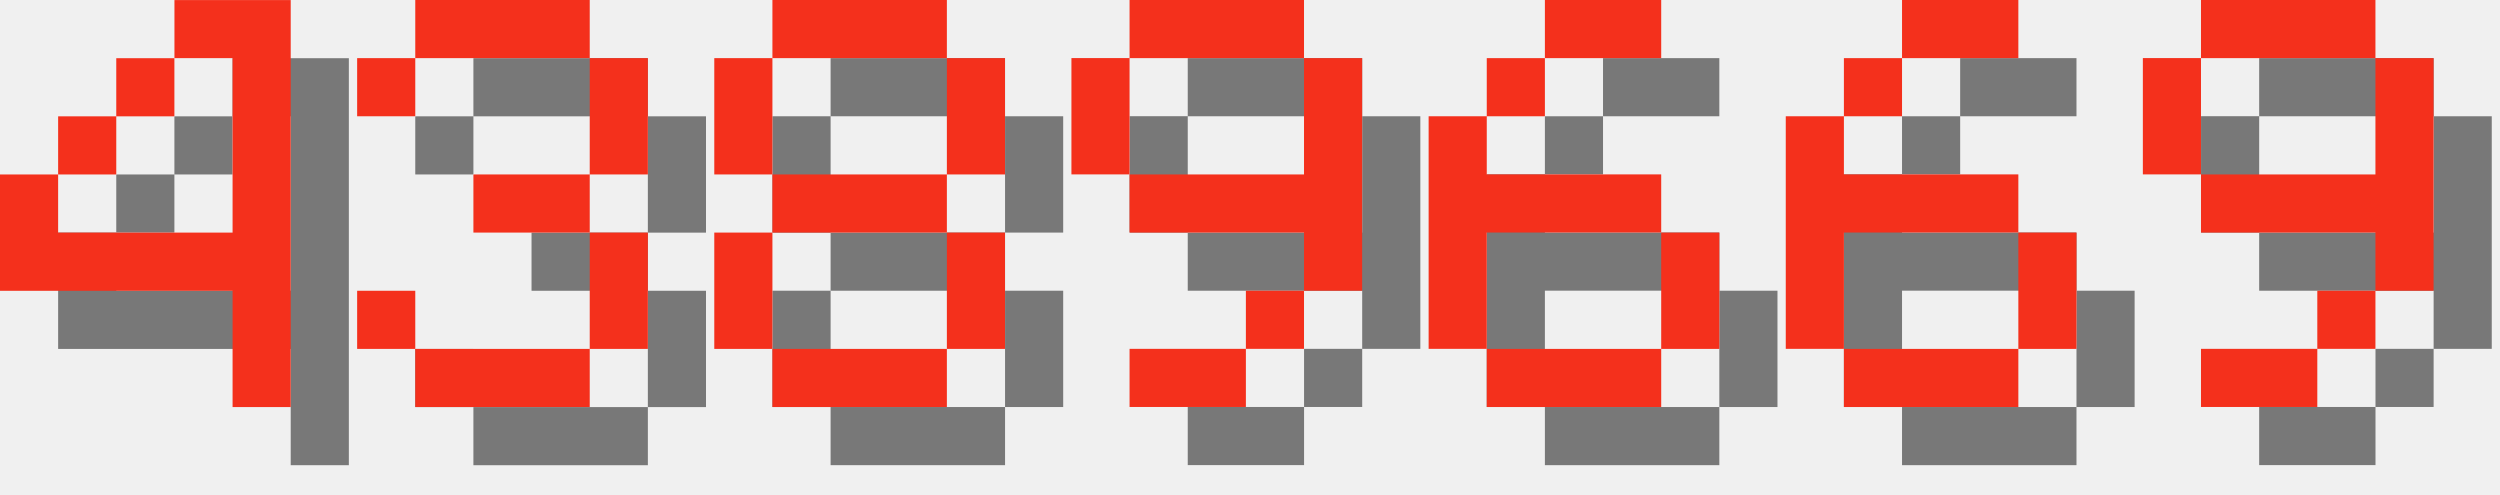
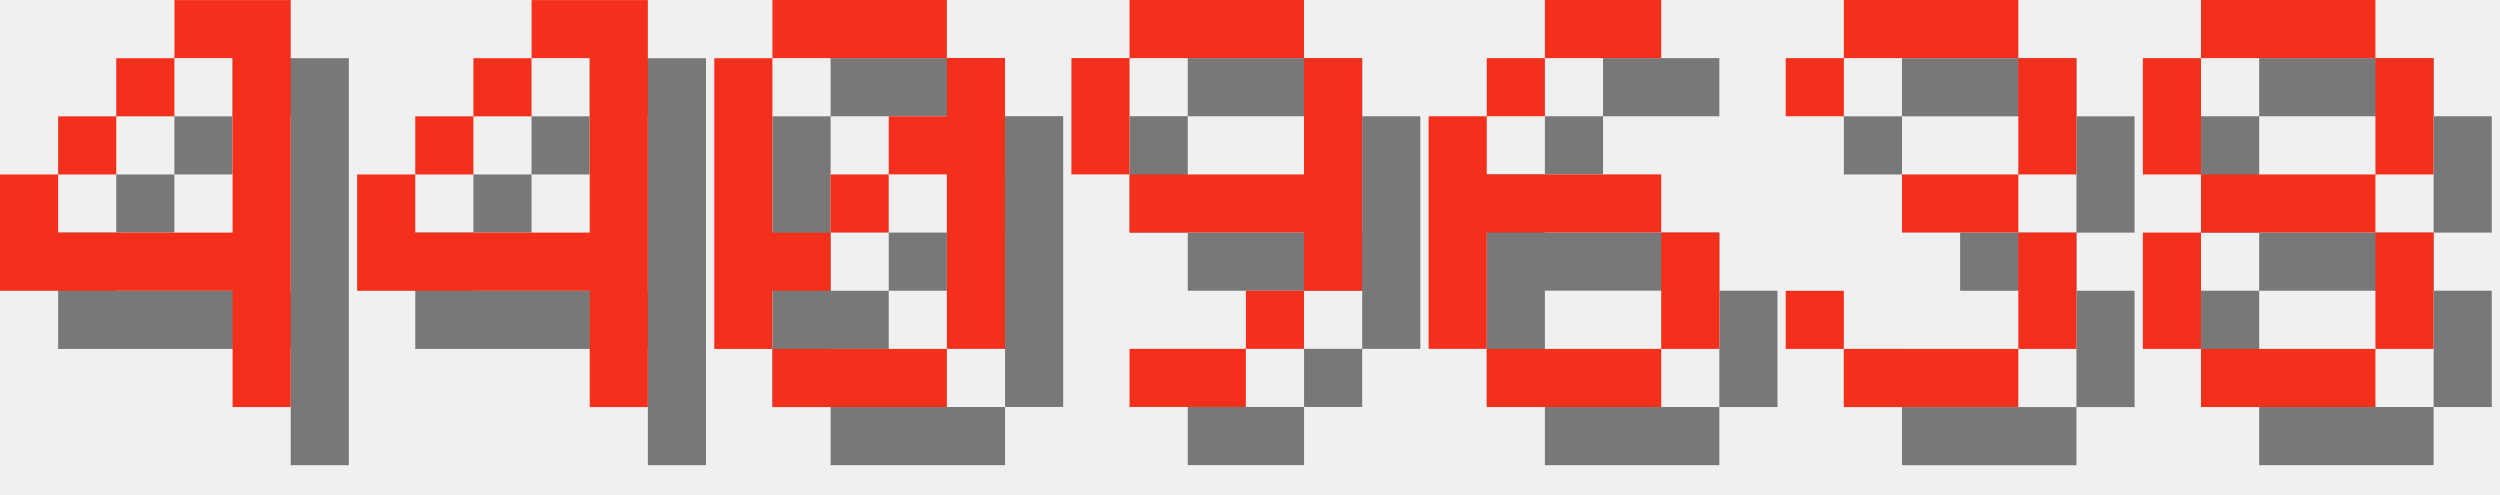
<svg xmlns="http://www.w3.org/2000/svg" version="1.1" width="182.0" height="36">
  <style>
        .text-foreground {
            fill: #F4301C;
        }
        .text-shadow {
            fill: #000000;
            fill-opacity: 0.5;
        }
    </style>
  <g class="digit" id="digit_4" transform="translate(0.0, 0), scale(4)">
    <path id="digit_4_shadow" class="text-shadow" d="m4.233 1.058v1.058h1.058v3.175h-3.175v-1.058h-1.058v2.117h4.233v2.117h1.058v-7.408h-2.117zm-2.117 3.175h1.058v-1.058h-1.058v1.058zm1.058-1.058h1.058v-1.058h-1.058v1.058z" fill-opacity=".5" style="paint-order:stroke fill markers" />
    <path id="digit_4_fg" class="text-foreground" d="m3.175 0v1.058h1.058v3.175h-3.175v-1.058h-1.058v2.117h4.233v2.117h1.058v-7.408h-2.117zm-2.117 3.175h1.058v-1.058h-1.058v1.058zm1.058-1.058h1.058v-1.058h-1.058v1.058z" fill="#fff" style="paint-order:stroke fill markers" />
  </g>
-   <g class="digit" id="digit_3" transform="translate(26.0, 0), scale(4)">
-     <path id="digit_3_shadow" class="text-shadow" d="m1.058 2.117v1.058h1.058v-1.058h3.175v2.117h-2.117v1.058h2.117v2.117h-3.175v-1.058h-1.058v1.058h1.058v1.058h3.175v-1.058h1.058v-2.117h-1.058v-1.058h1.058v-2.117h-1.058v-1.058h-3.175v1.058h-1.058z" fill-opacity=".5" style="paint-order:stroke fill markers" />
-     <path id="digit_3_fg" class="text-foreground" d="m0 1.058v1.058h1.058v-1.058h3.175v2.117h-2.117v1.058h2.117v2.117h-3.175v-1.058h-1.058v1.058h1.058v1.058h3.175v-1.058h1.058v-2.117h-1.058v-1.058h1.058v-2.117h-1.058v-1.058h-3.175v1.058h-1.058z" fill="#fff" style="paint-order:stroke fill markers" />
+   <g class="digit" id="digit_4" transform="translate(26.0, 0), scale(4)">
+     <path id="digit_4_shadow" class="text-shadow" d="m4.233 1.058v1.058h1.058v3.175h-3.175v-1.058h-1.058v2.117h4.233v2.117h1.058v-7.408h-2.117zm-2.117 3.175h1.058v-1.058h-1.058v1.058zm1.058-1.058h1.058v-1.058h-1.058v1.058z" fill-opacity=".5" style="paint-order:stroke fill markers" />
+     <path id="digit_4_fg" class="text-foreground" d="m3.175 0v1.058h1.058v3.175h-3.175v-1.058h-1.058v2.117h4.233v2.117h1.058v-7.408h-2.117zm-2.117 3.175h1.058v-1.058h-1.058v1.058zm1.058-1.058h1.058v-1.058h-1.058v1.058z" fill="#fff" style="paint-order:stroke fill markers" />
  </g>
-   <g class="digit" id="digit_8" transform="translate(52.0, 0), scale(4)">
-     <path id="digit_8_shadow" class="text-shadow" d="m2.117 1.058v1.058h3.175v-1.058h-3.175zm3.175 1.058v2.117h1.058v-2.117h-1.058zm0 2.117h-3.175v1.058h3.175v-1.058zm0 1.058v2.117h1.058v-2.117h-1.058zm0 2.117h-3.175v1.058h3.175v-1.058zm-3.175 0v-2.117h-1.058v2.117h1.058zm0-3.175v-2.117h-1.058v2.117h1.058z" fill-opacity=".5" style="paint-order:stroke fill markers" />
-     <path id="digit_8_fg" class="text-foreground" d="m1.058 0v1.058h3.175v-1.058h-3.175zm3.175 1.058v2.117h1.058v-2.117h-1.058zm0 2.117h-3.175v1.058h3.175v-1.058zm0 1.058v2.117h1.058v-2.117h-1.058zm0 2.117h-3.175v1.058h3.175v-1.058zm-3.175 0v-2.117h-1.058v2.117h1.058zm0-3.175v-2.117h-1.058v2.117h1.058z" fill="#fff" style="paint-order:stroke fill markers" />
+   <g class="digit" id="digit_0" transform="translate(52.0, 0), scale(4)">
+     <path id="digit_0_shadow" class="text-shadow" d="m2.117 1.058v1.058h3.175v-1.058h-3.175zm3.175 1.058v1.058h-1.058v1.058h1.058v3.175h1.058v-5.292h-1.058zm0 5.292h-3.175v1.058h3.175v-1.058zm-3.175 0v-1.058h1.058v-1.058h-1.058v-3.175h-1.058v5.292h1.058zm1.058-2.117h1.058v-1.058h-1.058v1.058z" fill-opacity=".5" style="paint-order:stroke fill markers" />
+     <path id="digit_0_fg" class="text-foreground" d="m1.058 0v1.058h3.175v-1.058h-3.175zm3.175 1.058v1.058h-1.058v1.058h1.058v3.175h1.058v-5.292h-1.058zm0 5.292h-3.175v1.058h3.175v-1.058zm-3.175 0v-1.058h1.058v-1.058h-1.058v-3.175h-1.058v5.292h1.058zm1.058-2.117h1.058v-1.058h-1.058v1.058z" fill="#fff" style="paint-order:stroke fill markers" />
  </g>
  <g class="digit" id="digit_9" transform="translate(78.0, 0), scale(4)">
    <path id="digit_9_shadow" class="text-shadow" d="m2.117 1.058v1.058h3.175v-1.058h-3.175zm3.175 1.058v2.117h-3.175v1.058h3.175v1.058h1.058v-4.233h-1.058zm0 4.233h-1.058v1.058h1.058v-1.058zm-1.058 1.058h-2.117v1.058h2.117v-1.058zm-2.117-3.175v-2.117h-1.058v2.117h1.058z" fill-opacity=".5" style="paint-order:stroke fill markers" />
    <path id="digit_9_fg" class="text-foreground" d="m1.058 0v1.058h3.175v-1.058h-3.175zm3.175 1.058v2.117h-3.175v1.058h3.175v1.058h1.058v-4.233h-1.058zm0 4.233h-1.058v1.058h1.058v-1.058zm-1.058 1.058h-2.117v1.058h2.117v-1.058zm-2.117-3.175v-2.117h-1.058v2.117h1.058z" fill="#fff" style="paint-order:stroke fill markers" />
  </g>
  <g class="digit" id="digit_6" transform="translate(104.0, 0), scale(4)">
    <path id="digit_6_shadow" class="text-shadow" d="m3.175 1.058v1.058h2.117v-1.058h-2.117zm0 1.058h-1.058v1.058h1.058v-1.058zm-1.058 1.058h-1.058v4.233h1.058v-2.117h3.175v-1.058h-3.175v-1.058zm3.175 2.117v2.117h1.058v-2.117h-1.058zm0 2.117h-3.175v1.058h3.175v-1.058z" fill-opacity=".5" style="paint-order:stroke fill markers" />
    <path id="digit_6_fg" class="text-foreground" d="m2.117 0v1.058h2.117v-1.058h-2.117zm0 1.058h-1.058v1.058h1.058v-1.058zm-1.058 1.058h-1.058v4.233h1.058v-2.117h3.175v-1.058h-3.175v-1.058zm3.175 2.117v2.117h1.058v-2.117h-1.058zm0 2.117h-3.175v1.058h3.175v-1.058z" fill="#fff" style="paint-order:stroke fill markers" />
  </g>
-   <g class="digit" id="digit_6" transform="translate(130.0, 0), scale(4)">
-     <path id="digit_6_shadow" class="text-shadow" d="m3.175 1.058v1.058h2.117v-1.058h-2.117zm0 1.058h-1.058v1.058h1.058v-1.058zm-1.058 1.058h-1.058v4.233h1.058v-2.117h3.175v-1.058h-3.175v-1.058zm3.175 2.117v2.117h1.058v-2.117h-1.058zm0 2.117h-3.175v1.058h3.175v-1.058z" fill-opacity=".5" style="paint-order:stroke fill markers" />
-     <path id="digit_6_fg" class="text-foreground" d="m2.117 0v1.058h2.117v-1.058h-2.117zm0 1.058h-1.058v1.058h1.058v-1.058zm-1.058 1.058h-1.058v4.233h1.058v-2.117h3.175v-1.058h-3.175v-1.058zm3.175 2.117v2.117h1.058v-2.117h-1.058zm0 2.117h-3.175v1.058h3.175v-1.058z" fill="#fff" style="paint-order:stroke fill markers" />
+   <g class="digit" id="digit_3" transform="translate(130.0, 0), scale(4)">
+     <path id="digit_3_shadow" class="text-shadow" d="m1.058 2.117v1.058h1.058v-1.058h3.175v2.117h-2.117v1.058h2.117v2.117h-3.175v-1.058h-1.058v1.058h1.058v1.058h3.175v-1.058h1.058v-2.117h-1.058v-1.058h1.058v-2.117h-1.058v-1.058h-3.175v1.058h-1.058z" fill-opacity=".5" style="paint-order:stroke fill markers" />
+     <path id="digit_3_fg" class="text-foreground" d="m0 1.058v1.058h1.058v-1.058h3.175v2.117h-2.117v1.058h2.117v2.117h-3.175v-1.058h-1.058v1.058h1.058v1.058h3.175v-1.058h1.058v-2.117h-1.058v-1.058h1.058v-2.117h-1.058v-1.058h-3.175v1.058h-1.058z" fill="#fff" style="paint-order:stroke fill markers" />
  </g>
-   <g class="digit" id="digit_9" transform="translate(156.0, 0), scale(4)">
-     <path id="digit_9_shadow" class="text-shadow" d="m2.117 1.058v1.058h3.175v-1.058h-3.175zm3.175 1.058v2.117h-3.175v1.058h3.175v1.058h1.058v-4.233h-1.058zm0 4.233h-1.058v1.058h1.058v-1.058zm-1.058 1.058h-2.117v1.058h2.117v-1.058zm-2.117-3.175v-2.117h-1.058v2.117h1.058z" fill-opacity=".5" style="paint-order:stroke fill markers" />
-     <path id="digit_9_fg" class="text-foreground" d="m1.058 0v1.058h3.175v-1.058h-3.175zm3.175 1.058v2.117h-3.175v1.058h3.175v1.058h1.058v-4.233h-1.058zm0 4.233h-1.058v1.058h1.058v-1.058zm-1.058 1.058h-2.117v1.058h2.117v-1.058zm-2.117-3.175v-2.117h-1.058v2.117h1.058z" fill="#fff" style="paint-order:stroke fill markers" />
+   <g class="digit" id="digit_8" transform="translate(156.0, 0), scale(4)">
+     <path id="digit_8_shadow" class="text-shadow" d="m2.117 1.058v1.058h3.175v-1.058h-3.175zm3.175 1.058v2.117h1.058v-2.117h-1.058zm0 2.117h-3.175v1.058h3.175v-1.058zm0 1.058v2.117h1.058v-2.117h-1.058zm0 2.117h-3.175v1.058h3.175v-1.058zm-3.175 0v-2.117h-1.058v2.117h1.058zm0-3.175v-2.117h-1.058v2.117h1.058z" fill-opacity=".5" style="paint-order:stroke fill markers" />
+     <path id="digit_8_fg" class="text-foreground" d="m1.058 0v1.058h3.175v-1.058h-3.175zm3.175 1.058v2.117h1.058v-2.117h-1.058zm0 2.117h-3.175v1.058h3.175v-1.058zm0 1.058v2.117h1.058v-2.117h-1.058zm0 2.117h-3.175v1.058h3.175v-1.058zm-3.175 0v-2.117h-1.058v2.117h1.058zm0-3.175v-2.117h-1.058v2.117h1.058z" fill="#fff" style="paint-order:stroke fill markers" />
  </g>
</svg>
